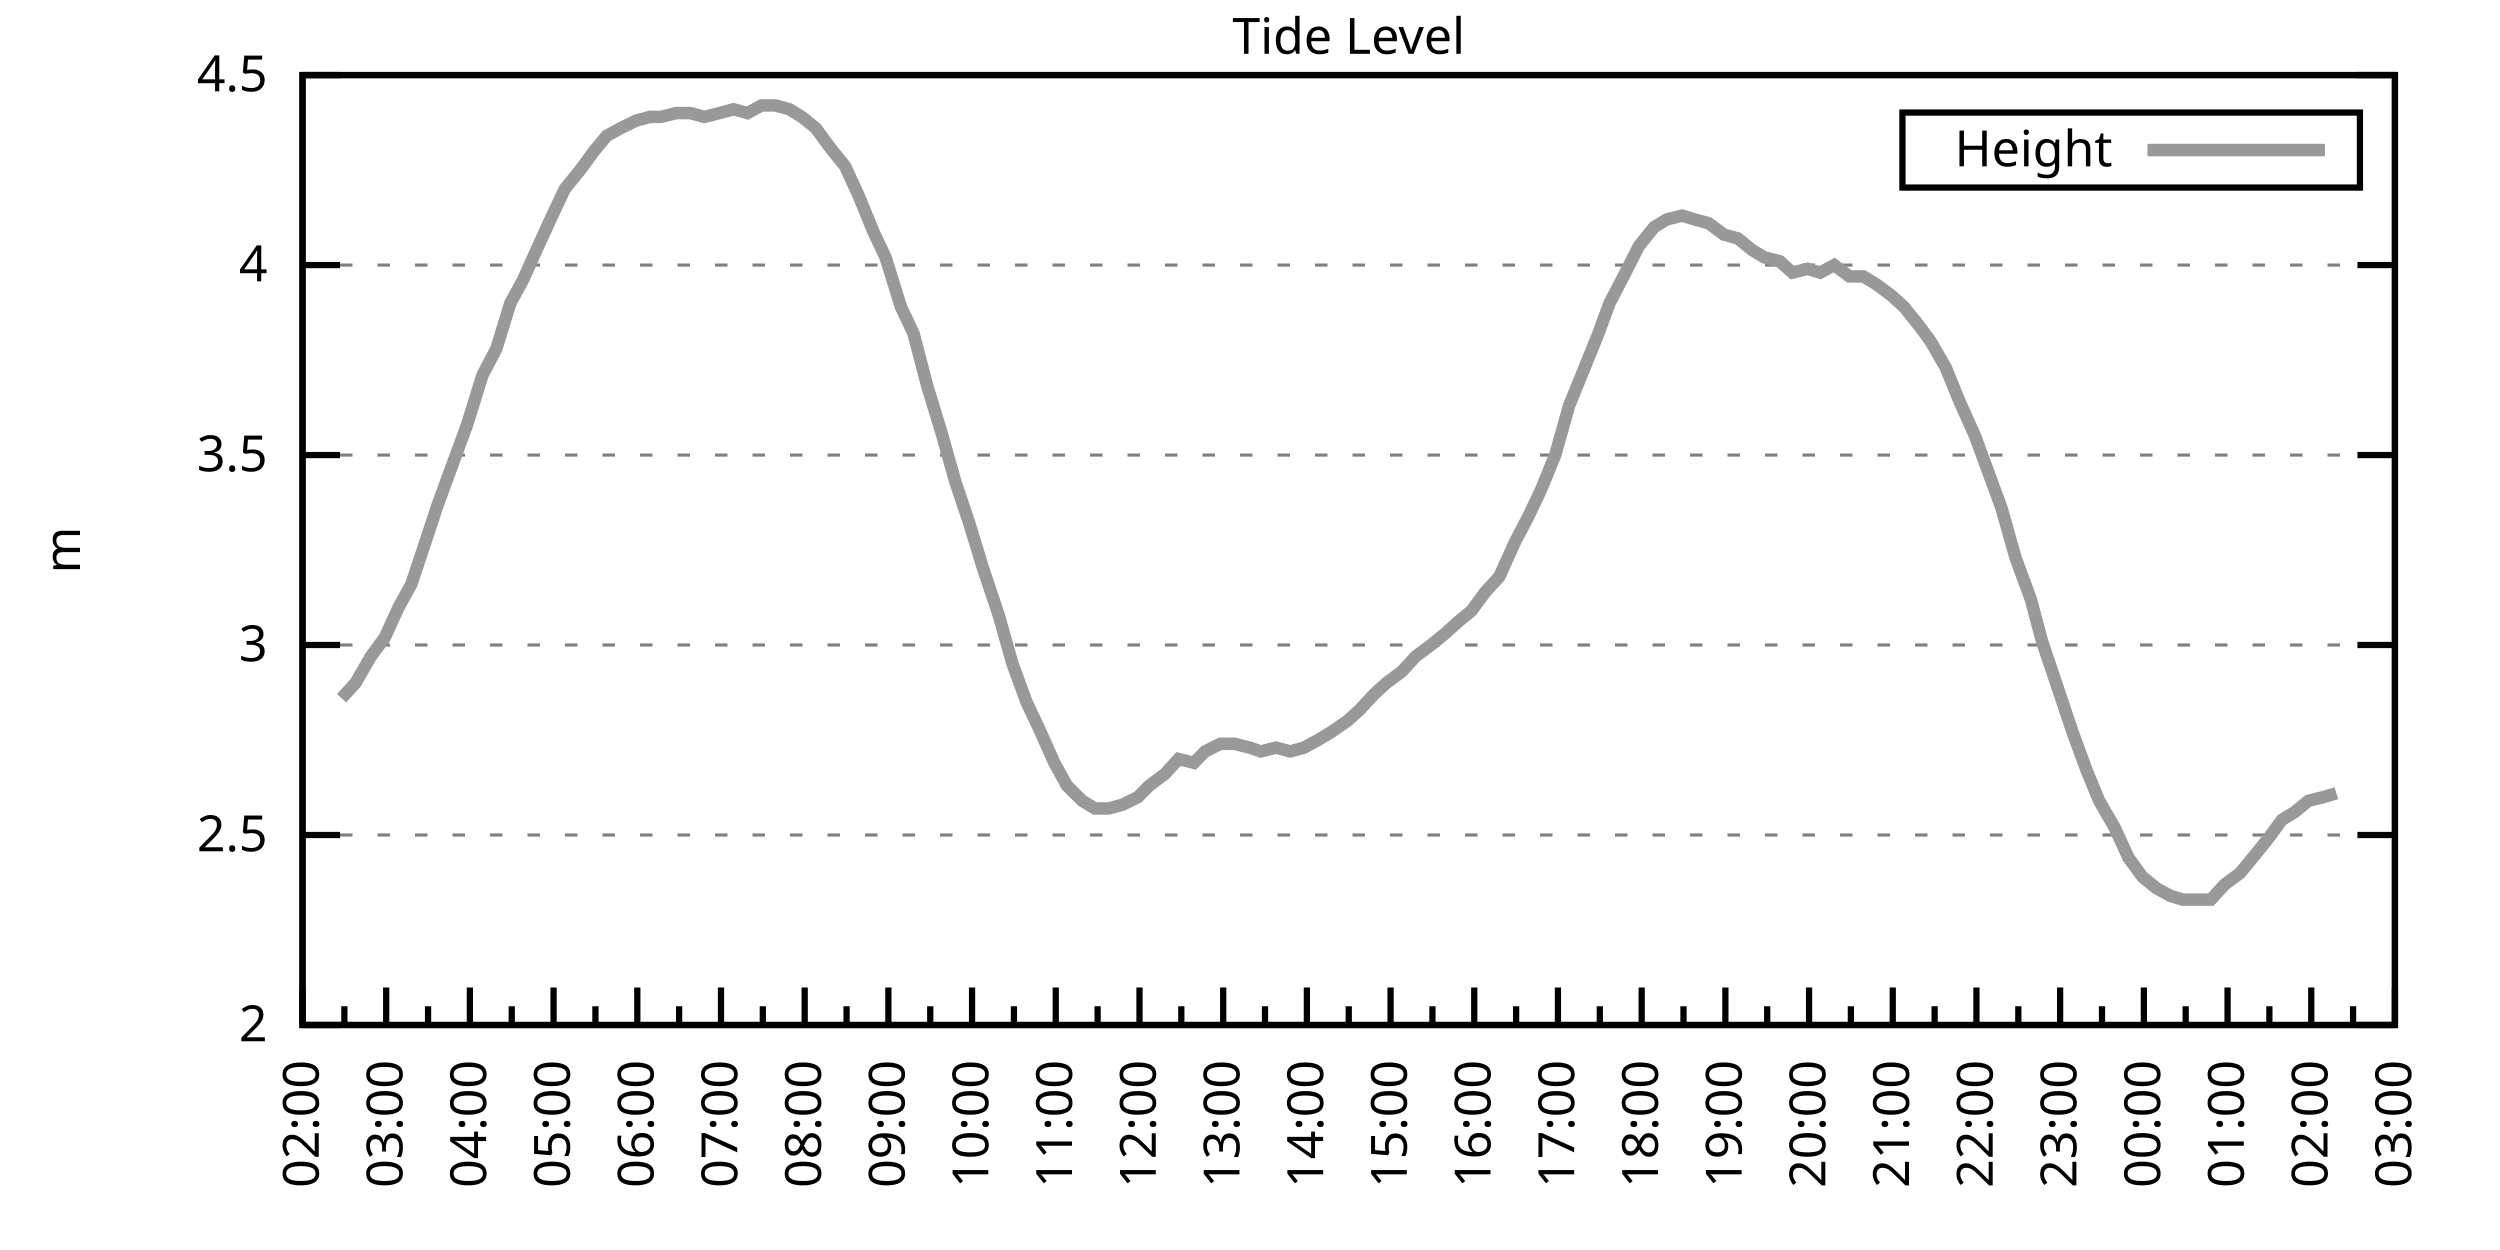
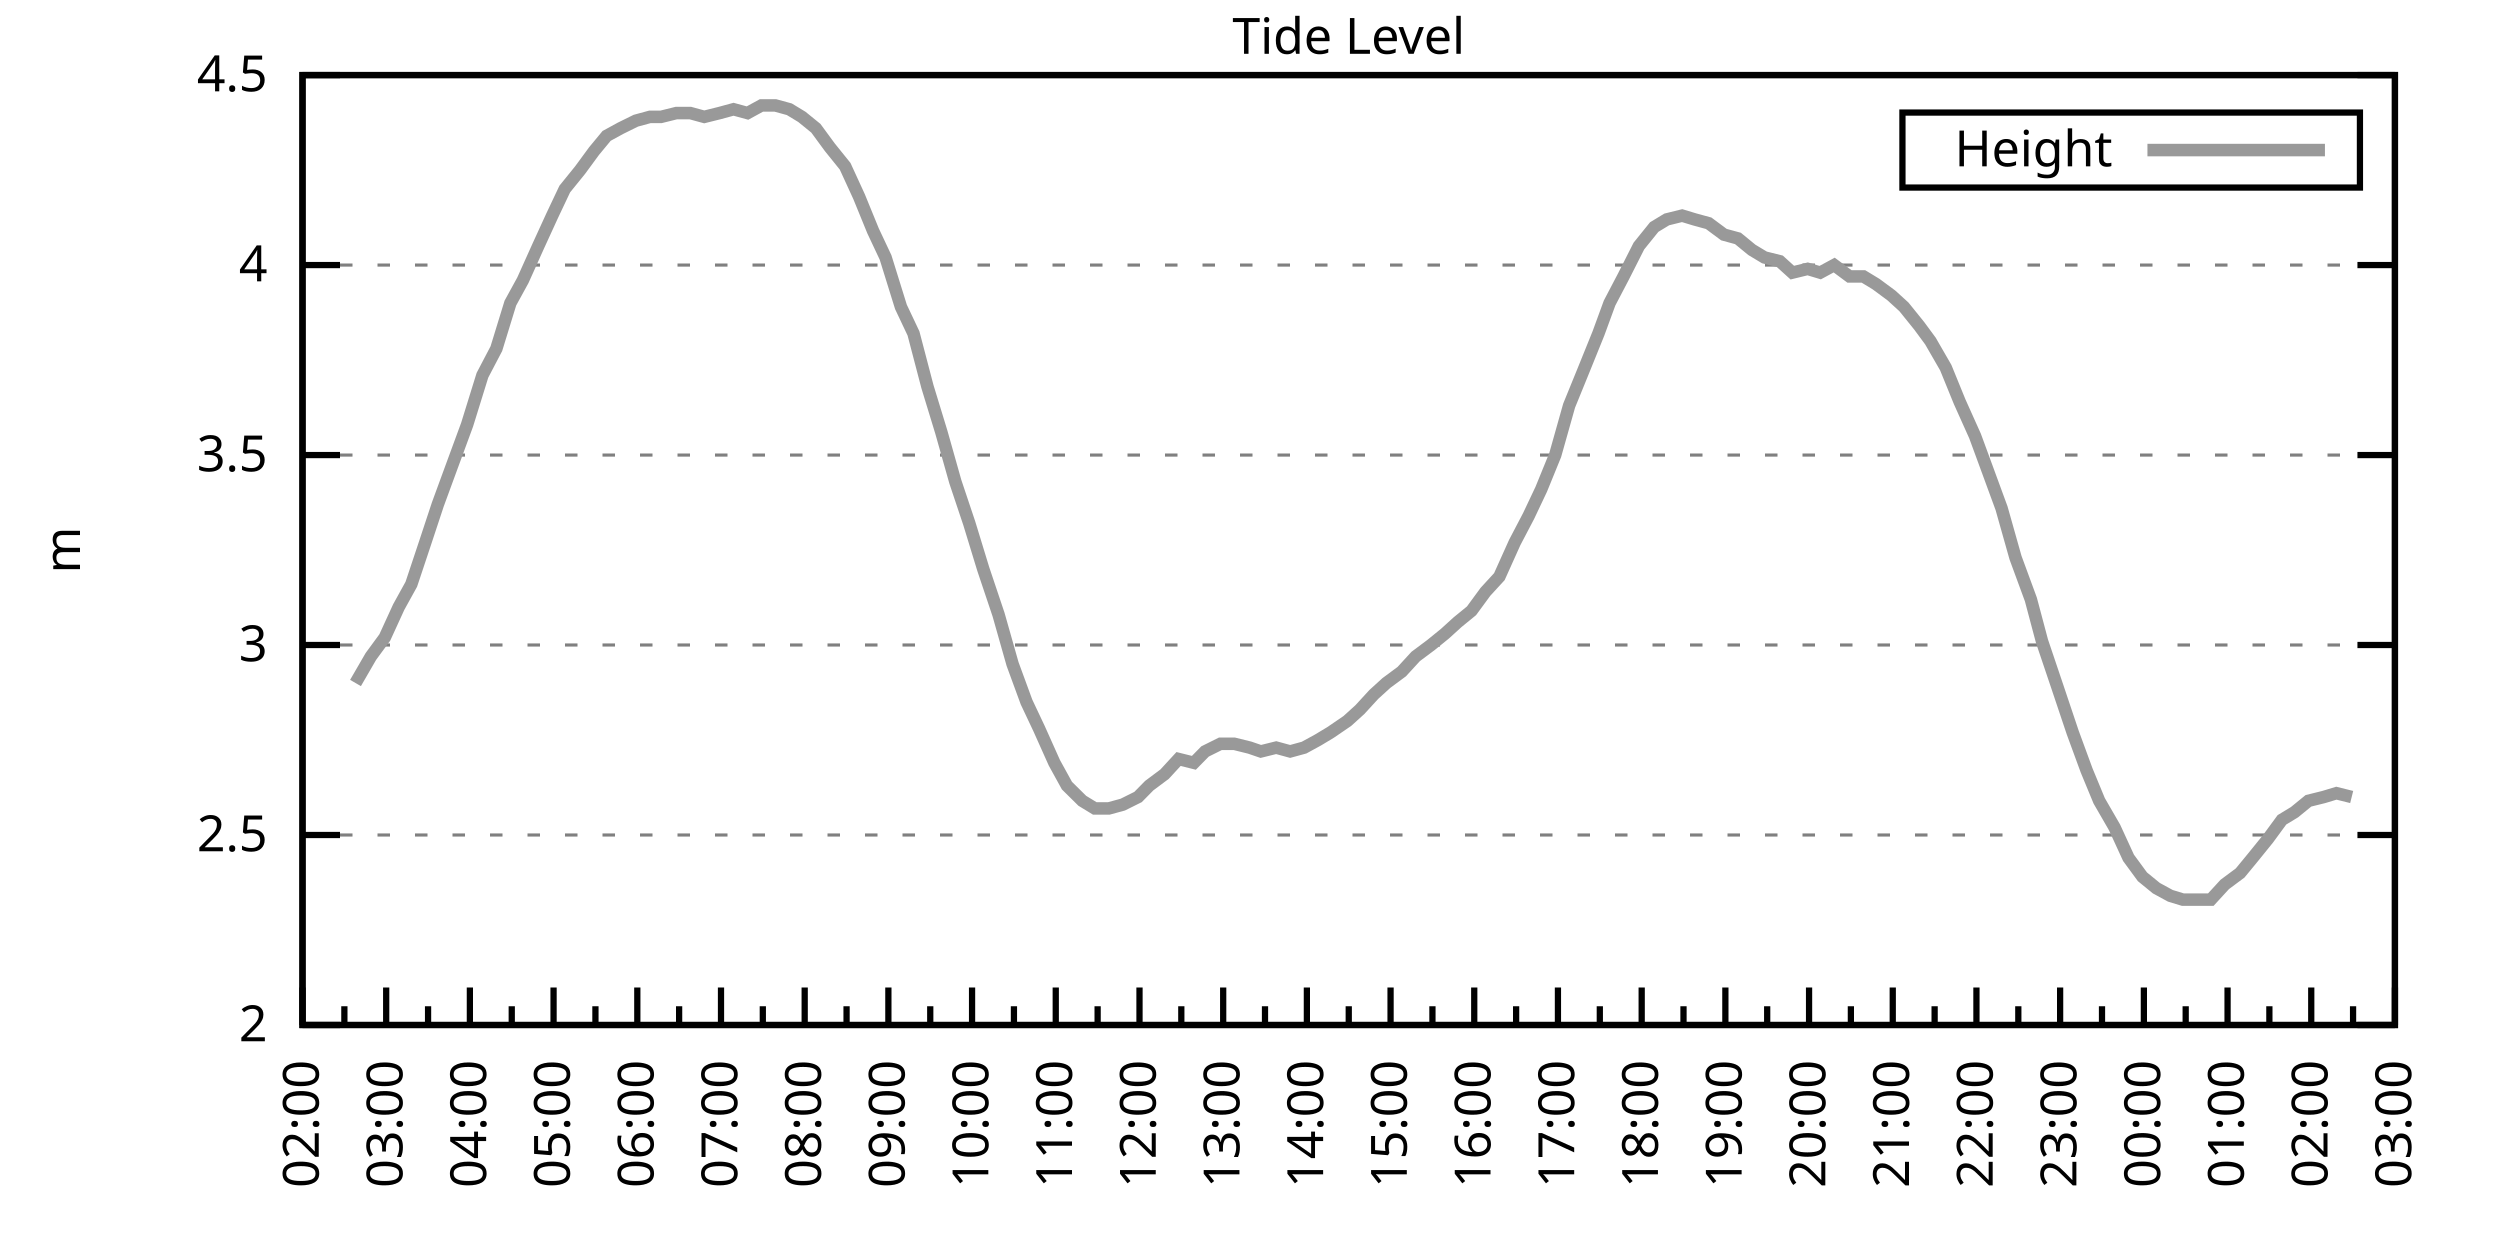
<svg xmlns="http://www.w3.org/2000/svg" xmlns:xlink="http://www.w3.org/1999/xlink" width="400" height="200" viewBox="0 0 400 200">
  <g id="gnuplot_canvas">
    <rect x="0" y="0" width="400" height="200" fill="none" />
    <defs>
      <circle id="gpDot" r="0.5" stroke-width="0.5" stroke="currentColor" />
      <path id="gpPt0" stroke-width="0.333" stroke="currentColor" d="M-1,0 h2 M0,-1 v2" />
      <path id="gpPt1" stroke-width="0.333" stroke="currentColor" d="M-1,-1 L1,1 M1,-1 L-1,1" />
      <path id="gpPt2" stroke-width="0.333" stroke="currentColor" d="M-1,0 L1,0 M0,-1 L0,1 M-1,-1 L1,1 M-1,1 L1,-1" />
      <rect id="gpPt3" stroke-width="0.333" stroke="currentColor" x="-1" y="-1" width="2" height="2" />
      <rect id="gpPt4" stroke-width="0.333" stroke="currentColor" fill="currentColor" x="-1" y="-1" width="2" height="2" />
      <circle id="gpPt5" stroke-width="0.333" stroke="currentColor" cx="0" cy="0" r="1" />
      <use xlink:href="#gpPt5" id="gpPt6" fill="currentColor" stroke="none" />
      <path id="gpPt7" stroke-width="0.333" stroke="currentColor" d="M0,-1.33 L-1.33,0.67 L1.33,0.67 z" />
      <use xlink:href="#gpPt7" id="gpPt8" fill="currentColor" stroke="none" />
      <use xlink:href="#gpPt7" id="gpPt9" stroke="currentColor" transform="rotate(180)" />
      <use xlink:href="#gpPt9" id="gpPt10" fill="currentColor" stroke="none" />
      <use xlink:href="#gpPt3" id="gpPt11" stroke="currentColor" transform="rotate(45)" />
      <use xlink:href="#gpPt11" id="gpPt12" fill="currentColor" stroke="none" />
      <path id="gpPt13" stroke-width="0.333" stroke="currentColor" d="M0,1.330 L1.265,0.411 L0.782,-1.067 L-0.782,-1.076 L-1.265,0.411 z" />
      <use xlink:href="#gpPt13" id="gpPt14" fill="currentColor" stroke="none" />
      <filter id="textbox" filterUnits="objectBoundingBox" x="0" y="0" height="1" width="1">
        <feFlood flood-color="white" flood-opacity="1" result="bgnd" />
        <feComposite in="SourceGraphic" in2="bgnd" operator="atop" />
      </filter>
      <filter id="greybox" filterUnits="objectBoundingBox" x="0" y="0" height="1" width="1">
        <feFlood flood-color="lightgrey" flood-opacity="1" result="grey" />
        <feComposite in="SourceGraphic" in2="grey" operator="atop" />
      </filter>
    </defs>
    <g fill="none" color="white" stroke="currentColor" stroke-width="1.00" stroke-linecap="butt" stroke-linejoin="miter">
</g>
    <g fill="none" color="black" stroke="currentColor" stroke-width="1.00" stroke-linecap="butt" stroke-linejoin="miter">
      <g stroke="none" shape-rendering="crispEdges">
        <polygon fill="rgb(255, 255, 255)" points="48.40,164.00 383.18,164.00 383.18,12.02 48.40,12.02 " />
      </g>
    </g>
    <g fill="none" color="black" stroke="currentColor" stroke-width="1.00" stroke-linecap="butt" stroke-linejoin="miter">
</g>
    <g fill="none" color="black" stroke="black" stroke-width="0.50" stroke-linecap="butt" stroke-linejoin="miter">
</g>
    <g fill="none" color="gray" stroke="currentColor" stroke-width="0.50" stroke-linecap="butt" stroke-linejoin="miter">
      <path stroke="gray" stroke-dasharray="2,4" class="gridline" d="M48.40,164.00 L383.19,164.00  " />
    </g>
    <g fill="none" color="gray" stroke="gray" stroke-width="1.00" stroke-linecap="butt" stroke-linejoin="miter">
</g>
    <g fill="none" color="black" stroke="currentColor" stroke-width="1.00" stroke-linecap="butt" stroke-linejoin="miter">
      <path stroke="black" d="M48.40,164.00 L54.40,164.00 M383.19,164.00 L377.19,164.00  " />
      <g transform="translate(42.80,166.60)" stroke="none" fill="black" font-family="Sans" font-size="8.00" text-anchor="end">
        <text>
          <tspan font-family="Sans"> 2</tspan>
        </text>
      </g>
    </g>
    <g fill="none" color="black" stroke="currentColor" stroke-width="1.00" stroke-linecap="butt" stroke-linejoin="miter">
</g>
    <g fill="none" color="black" stroke="black" stroke-width="0.50" stroke-linecap="butt" stroke-linejoin="miter">
</g>
    <g fill="none" color="gray" stroke="currentColor" stroke-width="0.50" stroke-linecap="butt" stroke-linejoin="miter">
      <path stroke="gray" stroke-dasharray="2,4" class="gridline" d="M48.40,133.60 L383.19,133.60  " />
    </g>
    <g fill="none" color="gray" stroke="gray" stroke-width="1.00" stroke-linecap="butt" stroke-linejoin="miter">
</g>
    <g fill="none" color="black" stroke="currentColor" stroke-width="1.00" stroke-linecap="butt" stroke-linejoin="miter">
      <path stroke="black" d="M48.40,133.60 L54.40,133.60 M383.19,133.60 L377.19,133.60  " />
      <g transform="translate(42.80,136.20)" stroke="none" fill="black" font-family="Sans" font-size="8.00" text-anchor="end">
        <text>
          <tspan font-family="Sans"> 2.5</tspan>
        </text>
      </g>
    </g>
    <g fill="none" color="black" stroke="currentColor" stroke-width="1.00" stroke-linecap="butt" stroke-linejoin="miter">
</g>
    <g fill="none" color="black" stroke="black" stroke-width="0.50" stroke-linecap="butt" stroke-linejoin="miter">
</g>
    <g fill="none" color="gray" stroke="currentColor" stroke-width="0.50" stroke-linecap="butt" stroke-linejoin="miter">
      <path stroke="gray" stroke-dasharray="2,4" class="gridline" d="M48.40,103.20 L383.19,103.20  " />
    </g>
    <g fill="none" color="gray" stroke="gray" stroke-width="1.00" stroke-linecap="butt" stroke-linejoin="miter">
</g>
    <g fill="none" color="black" stroke="currentColor" stroke-width="1.00" stroke-linecap="butt" stroke-linejoin="miter">
      <path stroke="black" d="M48.40,103.20 L54.40,103.20 M383.19,103.20 L377.19,103.20  " />
      <g transform="translate(42.80,105.80)" stroke="none" fill="black" font-family="Sans" font-size="8.00" text-anchor="end">
        <text>
          <tspan font-family="Sans"> 3</tspan>
        </text>
      </g>
    </g>
    <g fill="none" color="black" stroke="currentColor" stroke-width="1.00" stroke-linecap="butt" stroke-linejoin="miter">
</g>
    <g fill="none" color="black" stroke="black" stroke-width="0.50" stroke-linecap="butt" stroke-linejoin="miter">
</g>
    <g fill="none" color="gray" stroke="currentColor" stroke-width="0.50" stroke-linecap="butt" stroke-linejoin="miter">
      <path stroke="gray" stroke-dasharray="2,4" class="gridline" d="M48.40,72.81 L383.19,72.81  " />
    </g>
    <g fill="none" color="gray" stroke="gray" stroke-width="1.00" stroke-linecap="butt" stroke-linejoin="miter">
</g>
    <g fill="none" color="black" stroke="currentColor" stroke-width="1.00" stroke-linecap="butt" stroke-linejoin="miter">
      <path stroke="black" d="M48.40,72.81 L54.40,72.81 M383.19,72.81 L377.19,72.81  " />
      <g transform="translate(42.80,75.41)" stroke="none" fill="black" font-family="Sans" font-size="8.00" text-anchor="end">
        <text>
          <tspan font-family="Sans"> 3.5</tspan>
        </text>
      </g>
    </g>
    <g fill="none" color="black" stroke="currentColor" stroke-width="1.00" stroke-linecap="butt" stroke-linejoin="miter">
</g>
    <g fill="none" color="black" stroke="black" stroke-width="0.50" stroke-linecap="butt" stroke-linejoin="miter">
</g>
    <g fill="none" color="gray" stroke="currentColor" stroke-width="0.50" stroke-linecap="butt" stroke-linejoin="miter">
      <path stroke="gray" stroke-dasharray="2,4" class="gridline" d="M48.40,42.41 L383.19,42.41  " />
    </g>
    <g fill="none" color="gray" stroke="gray" stroke-width="1.00" stroke-linecap="butt" stroke-linejoin="miter">
</g>
    <g fill="none" color="black" stroke="currentColor" stroke-width="1.00" stroke-linecap="butt" stroke-linejoin="miter">
      <path stroke="black" d="M48.40,42.41 L54.40,42.41 M383.19,42.41 L377.19,42.41  " />
      <g transform="translate(42.80,45.01)" stroke="none" fill="black" font-family="Sans" font-size="8.00" text-anchor="end">
        <text>
          <tspan font-family="Sans"> 4</tspan>
        </text>
      </g>
    </g>
    <g fill="none" color="black" stroke="currentColor" stroke-width="1.00" stroke-linecap="butt" stroke-linejoin="miter">
</g>
    <g fill="none" color="black" stroke="black" stroke-width="0.50" stroke-linecap="butt" stroke-linejoin="miter">
</g>
    <g fill="none" color="gray" stroke="currentColor" stroke-width="0.50" stroke-linecap="butt" stroke-linejoin="miter">
      <path stroke="gray" stroke-dasharray="2,4" class="gridline" d="M48.40,12.01 L383.19,12.01  " />
    </g>
    <g fill="none" color="gray" stroke="gray" stroke-width="1.00" stroke-linecap="butt" stroke-linejoin="miter">
</g>
    <g fill="none" color="black" stroke="currentColor" stroke-width="1.00" stroke-linecap="butt" stroke-linejoin="miter">
      <path stroke="black" d="M48.40,12.01 L54.40,12.01 M383.19,12.01 L377.19,12.01  " />
      <g transform="translate(42.80,14.61)" stroke="none" fill="black" font-family="Sans" font-size="8.00" text-anchor="end">
        <text>
          <tspan font-family="Sans"> 4.5</tspan>
        </text>
      </g>
    </g>
    <g fill="none" color="black" stroke="currentColor" stroke-width="1.00" stroke-linecap="butt" stroke-linejoin="miter">
      <path stroke="black" d="M48.40,164.00 L48.40,158.00  " />
      <g transform="translate(51.00,169.60) rotate(270)" stroke="none" fill="black" font-family="Sans" font-size="8.00" text-anchor="end">
        <text>
          <tspan font-family="Sans">02:00</tspan>
        </text>
      </g>
    </g>
    <g fill="none" color="black" stroke="currentColor" stroke-width="1.00" stroke-linecap="butt" stroke-linejoin="miter">
      <path stroke="black" d="M55.10,164.00 L55.10,161.00 M61.79,164.00 L61.79,158.00  " />
      <g transform="translate(64.39,169.60) rotate(270)" stroke="none" fill="black" font-family="Sans" font-size="8.00" text-anchor="end">
        <text>
          <tspan font-family="Sans">03:00</tspan>
        </text>
      </g>
    </g>
    <g fill="none" color="black" stroke="currentColor" stroke-width="1.00" stroke-linecap="butt" stroke-linejoin="miter">
      <path stroke="black" d="M68.49,164.00 L68.49,161.00 M75.18,164.00 L75.18,158.00  " />
      <g transform="translate(77.78,169.60) rotate(270)" stroke="none" fill="black" font-family="Sans" font-size="8.00" text-anchor="end">
        <text>
          <tspan font-family="Sans">04:00</tspan>
        </text>
      </g>
    </g>
    <g fill="none" color="black" stroke="currentColor" stroke-width="1.00" stroke-linecap="butt" stroke-linejoin="miter">
      <path stroke="black" d="M81.88,164.00 L81.88,161.00 M88.57,164.00 L88.57,158.00  " />
      <g transform="translate(91.17,169.60) rotate(270)" stroke="none" fill="black" font-family="Sans" font-size="8.00" text-anchor="end">
        <text>
          <tspan font-family="Sans">05:00</tspan>
        </text>
      </g>
    </g>
    <g fill="none" color="black" stroke="currentColor" stroke-width="1.00" stroke-linecap="butt" stroke-linejoin="miter">
      <path stroke="black" d="M95.27,164.00 L95.27,161.00 M101.97,164.00 L101.97,158.00  " />
      <g transform="translate(104.57,169.60) rotate(270)" stroke="none" fill="black" font-family="Sans" font-size="8.00" text-anchor="end">
        <text>
          <tspan font-family="Sans">06:00</tspan>
        </text>
      </g>
    </g>
    <g fill="none" color="black" stroke="currentColor" stroke-width="1.00" stroke-linecap="butt" stroke-linejoin="miter">
      <path stroke="black" d="M108.66,164.00 L108.66,161.00 M115.36,164.00 L115.36,158.00  " />
      <g transform="translate(117.96,169.60) rotate(270)" stroke="none" fill="black" font-family="Sans" font-size="8.00" text-anchor="end">
        <text>
          <tspan font-family="Sans">07:00</tspan>
        </text>
      </g>
    </g>
    <g fill="none" color="black" stroke="currentColor" stroke-width="1.00" stroke-linecap="butt" stroke-linejoin="miter">
      <path stroke="black" d="M122.05,164.00 L122.05,161.00 M128.75,164.00 L128.75,158.00  " />
      <g transform="translate(131.35,169.60) rotate(270)" stroke="none" fill="black" font-family="Sans" font-size="8.00" text-anchor="end">
        <text>
          <tspan font-family="Sans">08:00</tspan>
        </text>
      </g>
    </g>
    <g fill="none" color="black" stroke="currentColor" stroke-width="1.00" stroke-linecap="butt" stroke-linejoin="miter">
      <path stroke="black" d="M135.45,164.00 L135.45,161.00 M142.14,164.00 L142.14,158.00  " />
      <g transform="translate(144.74,169.60) rotate(270)" stroke="none" fill="black" font-family="Sans" font-size="8.00" text-anchor="end">
        <text>
          <tspan font-family="Sans">09:00</tspan>
        </text>
      </g>
    </g>
    <g fill="none" color="black" stroke="currentColor" stroke-width="1.00" stroke-linecap="butt" stroke-linejoin="miter">
      <path stroke="black" d="M148.84,164.00 L148.84,161.00 M155.53,164.00 L155.53,158.00  " />
      <g transform="translate(158.13,169.60) rotate(270)" stroke="none" fill="black" font-family="Sans" font-size="8.00" text-anchor="end">
        <text>
          <tspan font-family="Sans">10:00</tspan>
        </text>
      </g>
    </g>
    <g fill="none" color="black" stroke="currentColor" stroke-width="1.00" stroke-linecap="butt" stroke-linejoin="miter">
      <path stroke="black" d="M162.23,164.00 L162.23,161.00 M168.92,164.00 L168.92,158.00  " />
      <g transform="translate(171.52,169.60) rotate(270)" stroke="none" fill="black" font-family="Sans" font-size="8.00" text-anchor="end">
        <text>
          <tspan font-family="Sans">11:00</tspan>
        </text>
      </g>
    </g>
    <g fill="none" color="black" stroke="currentColor" stroke-width="1.00" stroke-linecap="butt" stroke-linejoin="miter">
      <path stroke="black" d="M175.62,164.00 L175.62,161.00 M182.32,164.00 L182.32,158.00  " />
      <g transform="translate(184.92,169.60) rotate(270)" stroke="none" fill="black" font-family="Sans" font-size="8.00" text-anchor="end">
        <text>
          <tspan font-family="Sans">12:00</tspan>
        </text>
      </g>
    </g>
    <g fill="none" color="black" stroke="currentColor" stroke-width="1.00" stroke-linecap="butt" stroke-linejoin="miter">
      <path stroke="black" d="M189.01,164.00 L189.01,161.00 M195.71,164.00 L195.71,158.00  " />
      <g transform="translate(198.31,169.60) rotate(270)" stroke="none" fill="black" font-family="Sans" font-size="8.00" text-anchor="end">
        <text>
          <tspan font-family="Sans">13:00</tspan>
        </text>
      </g>
    </g>
    <g fill="none" color="black" stroke="currentColor" stroke-width="1.00" stroke-linecap="butt" stroke-linejoin="miter">
      <path stroke="black" d="M202.40,164.00 L202.40,161.00 M209.10,164.00 L209.10,158.00  " />
      <g transform="translate(211.70,169.60) rotate(270)" stroke="none" fill="black" font-family="Sans" font-size="8.00" text-anchor="end">
        <text>
          <tspan font-family="Sans">14:00</tspan>
        </text>
      </g>
    </g>
    <g fill="none" color="black" stroke="currentColor" stroke-width="1.00" stroke-linecap="butt" stroke-linejoin="miter">
      <path stroke="black" d="M215.80,164.00 L215.80,161.00 M222.49,164.00 L222.49,158.00  " />
      <g transform="translate(225.09,169.60) rotate(270)" stroke="none" fill="black" font-family="Sans" font-size="8.00" text-anchor="end">
        <text>
          <tspan font-family="Sans">15:00</tspan>
        </text>
      </g>
    </g>
    <g fill="none" color="black" stroke="currentColor" stroke-width="1.00" stroke-linecap="butt" stroke-linejoin="miter">
      <path stroke="black" d="M229.19,164.00 L229.19,161.00 M235.88,164.00 L235.88,158.00  " />
      <g transform="translate(238.48,169.60) rotate(270)" stroke="none" fill="black" font-family="Sans" font-size="8.00" text-anchor="end">
        <text>
          <tspan font-family="Sans">16:00</tspan>
        </text>
      </g>
    </g>
    <g fill="none" color="black" stroke="currentColor" stroke-width="1.00" stroke-linecap="butt" stroke-linejoin="miter">
      <path stroke="black" d="M242.58,164.00 L242.58,161.00 M249.27,164.00 L249.27,158.00  " />
      <g transform="translate(251.87,169.60) rotate(270)" stroke="none" fill="black" font-family="Sans" font-size="8.00" text-anchor="end">
        <text>
          <tspan font-family="Sans">17:00</tspan>
        </text>
      </g>
    </g>
    <g fill="none" color="black" stroke="currentColor" stroke-width="1.00" stroke-linecap="butt" stroke-linejoin="miter">
      <path stroke="black" d="M255.97,164.00 L255.97,161.00 M262.67,164.00 L262.67,158.00  " />
      <g transform="translate(265.27,169.60) rotate(270)" stroke="none" fill="black" font-family="Sans" font-size="8.00" text-anchor="end">
        <text>
          <tspan font-family="Sans">18:00</tspan>
        </text>
      </g>
    </g>
    <g fill="none" color="black" stroke="currentColor" stroke-width="1.00" stroke-linecap="butt" stroke-linejoin="miter">
      <path stroke="black" d="M269.36,164.00 L269.36,161.00 M276.06,164.00 L276.06,158.00  " />
      <g transform="translate(278.66,169.60) rotate(270)" stroke="none" fill="black" font-family="Sans" font-size="8.00" text-anchor="end">
        <text>
          <tspan font-family="Sans">19:00</tspan>
        </text>
      </g>
    </g>
    <g fill="none" color="black" stroke="currentColor" stroke-width="1.00" stroke-linecap="butt" stroke-linejoin="miter">
      <path stroke="black" d="M282.75,164.00 L282.75,161.00 M289.45,164.00 L289.45,158.00  " />
      <g transform="translate(292.05,169.60) rotate(270)" stroke="none" fill="black" font-family="Sans" font-size="8.00" text-anchor="end">
        <text>
          <tspan font-family="Sans">20:00</tspan>
        </text>
      </g>
    </g>
    <g fill="none" color="black" stroke="currentColor" stroke-width="1.00" stroke-linecap="butt" stroke-linejoin="miter">
      <path stroke="black" d="M296.14,164.00 L296.14,161.00 M302.84,164.00 L302.84,158.00  " />
      <g transform="translate(305.44,169.60) rotate(270)" stroke="none" fill="black" font-family="Sans" font-size="8.00" text-anchor="end">
        <text>
          <tspan font-family="Sans">21:00</tspan>
        </text>
      </g>
    </g>
    <g fill="none" color="black" stroke="currentColor" stroke-width="1.00" stroke-linecap="butt" stroke-linejoin="miter">
      <path stroke="black" d="M309.54,164.00 L309.54,161.00 M316.23,164.00 L316.23,158.00  " />
      <g transform="translate(318.83,169.60) rotate(270)" stroke="none" fill="black" font-family="Sans" font-size="8.00" text-anchor="end">
        <text>
          <tspan font-family="Sans">22:00</tspan>
        </text>
      </g>
    </g>
    <g fill="none" color="black" stroke="currentColor" stroke-width="1.00" stroke-linecap="butt" stroke-linejoin="miter">
      <path stroke="black" d="M322.93,164.00 L322.93,161.00 M329.62,164.00 L329.62,158.00  " />
      <g transform="translate(332.22,169.60) rotate(270)" stroke="none" fill="black" font-family="Sans" font-size="8.00" text-anchor="end">
        <text>
          <tspan font-family="Sans">23:00</tspan>
        </text>
      </g>
    </g>
    <g fill="none" color="black" stroke="currentColor" stroke-width="1.00" stroke-linecap="butt" stroke-linejoin="miter">
      <path stroke="black" d="M336.32,164.00 L336.32,161.00 M343.02,164.00 L343.02,158.00  " />
      <g transform="translate(345.62,169.60) rotate(270)" stroke="none" fill="black" font-family="Sans" font-size="8.00" text-anchor="end">
        <text>
          <tspan font-family="Sans">00:00</tspan>
        </text>
      </g>
    </g>
    <g fill="none" color="black" stroke="currentColor" stroke-width="1.00" stroke-linecap="butt" stroke-linejoin="miter">
      <path stroke="black" d="M349.71,164.00 L349.71,161.00 M356.41,164.00 L356.41,158.00  " />
      <g transform="translate(359.01,169.60) rotate(270)" stroke="none" fill="black" font-family="Sans" font-size="8.00" text-anchor="end">
        <text>
          <tspan font-family="Sans">01:00</tspan>
        </text>
      </g>
    </g>
    <g fill="none" color="black" stroke="currentColor" stroke-width="1.00" stroke-linecap="butt" stroke-linejoin="miter">
      <path stroke="black" d="M363.10,164.00 L363.10,161.00 M369.80,164.00 L369.80,158.00  " />
      <g transform="translate(372.40,169.60) rotate(270)" stroke="none" fill="black" font-family="Sans" font-size="8.00" text-anchor="end">
        <text>
          <tspan font-family="Sans">02:00</tspan>
        </text>
      </g>
    </g>
    <g fill="none" color="black" stroke="currentColor" stroke-width="1.00" stroke-linecap="butt" stroke-linejoin="miter">
      <path stroke="black" d="M376.49,164.00 L376.49,161.00 M383.19,164.00 L383.19,158.00  " />
      <g transform="translate(385.79,169.60) rotate(270)" stroke="none" fill="black" font-family="Sans" font-size="8.00" text-anchor="end">
        <text>
          <tspan font-family="Sans">03:00</tspan>
        </text>
      </g>
    </g>
    <g fill="none" color="black" stroke="currentColor" stroke-width="1.00" stroke-linecap="butt" stroke-linejoin="miter">
</g>
    <g fill="none" color="black" stroke="currentColor" stroke-width="1.00" stroke-linecap="butt" stroke-linejoin="miter">
      <path stroke="black" d="M48.40,12.01 L48.40,164.00 L383.19,164.00 L383.19,12.01 L48.40,12.01 Z  " />
    </g>
    <g fill="none" color="black" stroke="currentColor" stroke-width="1.00" stroke-linecap="butt" stroke-linejoin="miter">
      <g transform="translate(12.80,88.01) rotate(270)" stroke="none" fill="black" font-family="Sans" font-size="8.00" text-anchor="middle">
        <text>
          <tspan font-family="Sans">m</tspan>
        </text>
      </g>
    </g>
    <g fill="none" color="black" stroke="currentColor" stroke-width="1.00" stroke-linecap="butt" stroke-linejoin="miter">
</g>
    <g fill="none" color="black" stroke="currentColor" stroke-width="1.00" stroke-linecap="butt" stroke-linejoin="miter">
      <path stroke="black" d="M304.39,30.01 L304.39,18.01 L377.59,18.01 L377.59,30.01 L304.39,30.01 Z  " />
    </g>
    <g id="Tide_level_plot_1">
      <g fill="none" color="white" stroke="black" stroke-width="2.00" stroke-linecap="butt" stroke-linejoin="miter">
</g>
      <g fill="none" color="black" stroke="currentColor" stroke-width="2.00" stroke-linecap="butt" stroke-linejoin="miter">
        <g transform="translate(337.99,26.61)" stroke="none" fill="black" font-family="Sans" font-size="8.00" text-anchor="end">
          <text>
            <tspan font-family="Sans">Height</tspan>
          </text>
        </g>
      </g>
      <g fill="none" color="black" stroke="currentColor" stroke-width="2.00" stroke-linecap="butt" stroke-linejoin="miter">
-         <path stroke="rgb(153, 153, 153)" d="M343.59,24.01 L371.99,24.01 M54.65,111.72 L56.88,109.28 L59.34,105.03 L61.57,101.99 L63.80,97.12 L65.81,93.48   L68.04,86.79 L70.05,80.71 L72.28,74.63 L74.74,67.94 L77.19,60.04 L79.42,55.78 L81.66,48.49 L83.66,44.84   L86.12,39.37 L88.35,34.50 L90.36,30.25 L92.82,27.21 L95.05,24.17 L97.06,21.74 L99.29,20.52 L101.74,19.31   L103.98,18.70 L105.76,18.70 L108.22,18.09 L110.45,18.09 L112.68,18.70 L115.13,18.09 L117.37,17.48 L119.60,18.09   L121.83,16.87 L124.06,16.87 L126.29,17.48 L128.30,18.70 L130.54,20.52 L132.77,23.56 L135.22,26.60 L137.45,31.46   L139.69,36.94 L141.69,41.19 L144.15,49.10 L146.16,53.35 L148.39,61.86 L150.62,69.16 L152.85,77.06 L155.09,83.75   L157.32,91.04 L159.77,98.34 L162.01,106.24 L164.24,112.32 L166.25,116.58 L168.70,122.05 L170.71,125.70 L173.17,128.13   L175.17,129.35 L177.41,129.35 L179.64,128.74 L182.09,127.52 L183.88,125.70 L186.33,123.87 L188.57,121.44 L191.02,122.05   L192.81,120.23 L195.26,119.01 L197.49,119.01 L199.95,119.62 L201.73,120.23 L204.19,119.62 L206.42,120.23 L208.65,119.62   L210.88,118.40 L212.89,117.19 L215.57,115.36 L217.58,113.54 L219.81,111.11 L221.82,109.28 L224.28,107.46 L226.51,105.03   L228.96,103.20 L231.20,101.38 L233.20,99.56 L235.44,97.73 L237.67,94.69 L239.90,92.26 L242.36,86.79 L244.59,82.53   L246.60,78.28 L248.83,72.81 L251.06,64.90 L253.29,59.43 L255.75,53.35 L257.53,48.49 L259.76,44.23 L262.22,39.37   L264.67,36.33 L266.68,35.11 L269.14,34.50 L271.15,35.11 L273.38,35.72 L275.83,37.54 L278.07,38.15 L280.30,39.98   L282.31,41.19 L284.76,41.80 L286.77,43.62 L289.23,43.02 L291.23,43.62 L293.47,42.41 L295.92,44.23 L298.15,44.23   L300.16,45.45 L302.62,47.27 L304.63,49.10 L307.08,52.14 L308.87,54.57 L311.32,58.82 L313.55,64.29 L316.01,69.77   L318.02,75.24 L320.25,81.32 L322.48,89.22 L324.94,95.91 L326.72,102.60 L329.18,109.89 L331.63,117.19 L333.86,123.27   L335.87,128.13 L338.33,132.39 L340.56,137.25 L342.79,140.29 L345.02,142.11 L347.26,143.33 L349.26,143.94 L351.72,143.94   L353.73,143.94 L355.96,141.51 L358.42,139.68 L360.42,137.25 L362.88,134.21 L365.11,131.17 L367.12,129.95 L369.35,128.13   L371.81,127.52 L373.82,126.91  " />
+         <path stroke="rgb(153, 153, 153)" d="M343.59,24.01 L371.99,24.01 M56.88,109.28 L59.34,105.03 L61.57,101.99 L63.80,97.12 L65.81,93.48 L68.04,86.79   L70.05,80.71 L72.28,74.63 L74.74,67.94 L77.19,60.04 L79.42,55.78 L81.66,48.49 L83.66,44.84 L86.12,39.37   L88.35,34.50 L90.36,30.25 L92.82,27.21 L95.05,24.17 L97.06,21.74 L99.29,20.52 L101.74,19.31 L103.98,18.70   L105.76,18.70 L108.22,18.09 L110.45,18.09 L112.68,18.70 L115.13,18.09 L117.37,17.48 L119.60,18.09 L121.83,16.87   L124.06,16.87 L126.29,17.48 L128.30,18.70 L130.54,20.52 L132.77,23.56 L135.22,26.60 L137.45,31.46 L139.69,36.94   L141.69,41.19 L144.15,49.10 L146.16,53.35 L148.39,61.86 L150.62,69.16 L152.85,77.06 L155.09,83.75 L157.32,91.04   L159.77,98.34 L162.01,106.24 L164.24,112.32 L166.25,116.58 L168.70,122.05 L170.71,125.70 L173.17,128.13 L175.17,129.35   L177.41,129.35 L179.64,128.74 L182.09,127.52 L183.88,125.70 L186.33,123.87 L188.57,121.44 L191.02,122.05 L192.81,120.23   L195.26,119.01 L197.49,119.01 L199.95,119.62 L201.73,120.23 L204.19,119.62 L206.42,120.23 L208.65,119.62 L210.88,118.40   L212.89,117.19 L215.57,115.36 L217.58,113.54 L219.81,111.11 L221.82,109.28 L224.28,107.46 L226.51,105.03 L228.96,103.20   L231.20,101.38 L233.20,99.56 L235.44,97.73 L237.67,94.69 L239.90,92.26 L242.36,86.79 L244.59,82.53 L246.60,78.28   L248.83,72.81 L251.06,64.90 L253.29,59.43 L255.75,53.35 L257.53,48.49 L259.76,44.23 L262.22,39.37 L264.67,36.33   L266.68,35.11 L269.14,34.50 L271.15,35.11 L273.38,35.72 L275.83,37.54 L278.07,38.15 L280.30,39.98 L282.31,41.19   L284.76,41.80 L286.77,43.62 L289.23,43.02 L291.23,43.62 L293.47,42.41 L295.92,44.23 L298.15,44.23 L300.16,45.45   L302.62,47.27 L304.63,49.10 L307.08,52.14 L308.87,54.57 L311.32,58.82 L313.55,64.29 L316.01,69.77 L318.02,75.24   L320.25,81.32 L322.48,89.22 L324.94,95.91 L326.72,102.60 L329.18,109.89 L331.63,117.19 L333.86,123.27 L335.87,128.13   L338.33,132.39 L340.56,137.25 L342.79,140.29 L345.02,142.11 L347.26,143.33 L349.26,143.94 L351.72,143.94 L353.73,143.94   L355.96,141.51 L358.42,139.68 L360.42,137.25 L362.88,134.21 L365.11,131.17 L367.12,129.95 L369.35,128.13 L371.81,127.52   L373.82,126.91 L376.27,127.52  " />
      </g>
    </g>
    <g fill="none" color="black" stroke="currentColor" stroke-width="2.00" stroke-linecap="butt" stroke-linejoin="miter">
</g>
    <g fill="none" color="black" stroke="black" stroke-width="1.00" stroke-linecap="butt" stroke-linejoin="miter">
</g>
    <g fill="none" color="black" stroke="currentColor" stroke-width="1.00" stroke-linecap="butt" stroke-linejoin="miter">
      <path stroke="black" d="M48.40,12.01 L48.40,164.00 L383.19,164.00 L383.19,12.01 L48.40,12.01 Z  " />
    </g>
    <g fill="none" color="black" stroke="currentColor" stroke-width="1.00" stroke-linecap="butt" stroke-linejoin="miter">
      <g transform="translate(215.79,8.61)" stroke="none" fill="black" font-family="Sans" font-size="8.00" text-anchor="middle">
        <text>
          <tspan font-family="Sans">Tide Level</tspan>
        </text>
      </g>
    </g>
    <g fill="none" color="black" stroke="currentColor" stroke-width="1.00" stroke-linecap="butt" stroke-linejoin="miter">
</g>
  </g>
</svg>
